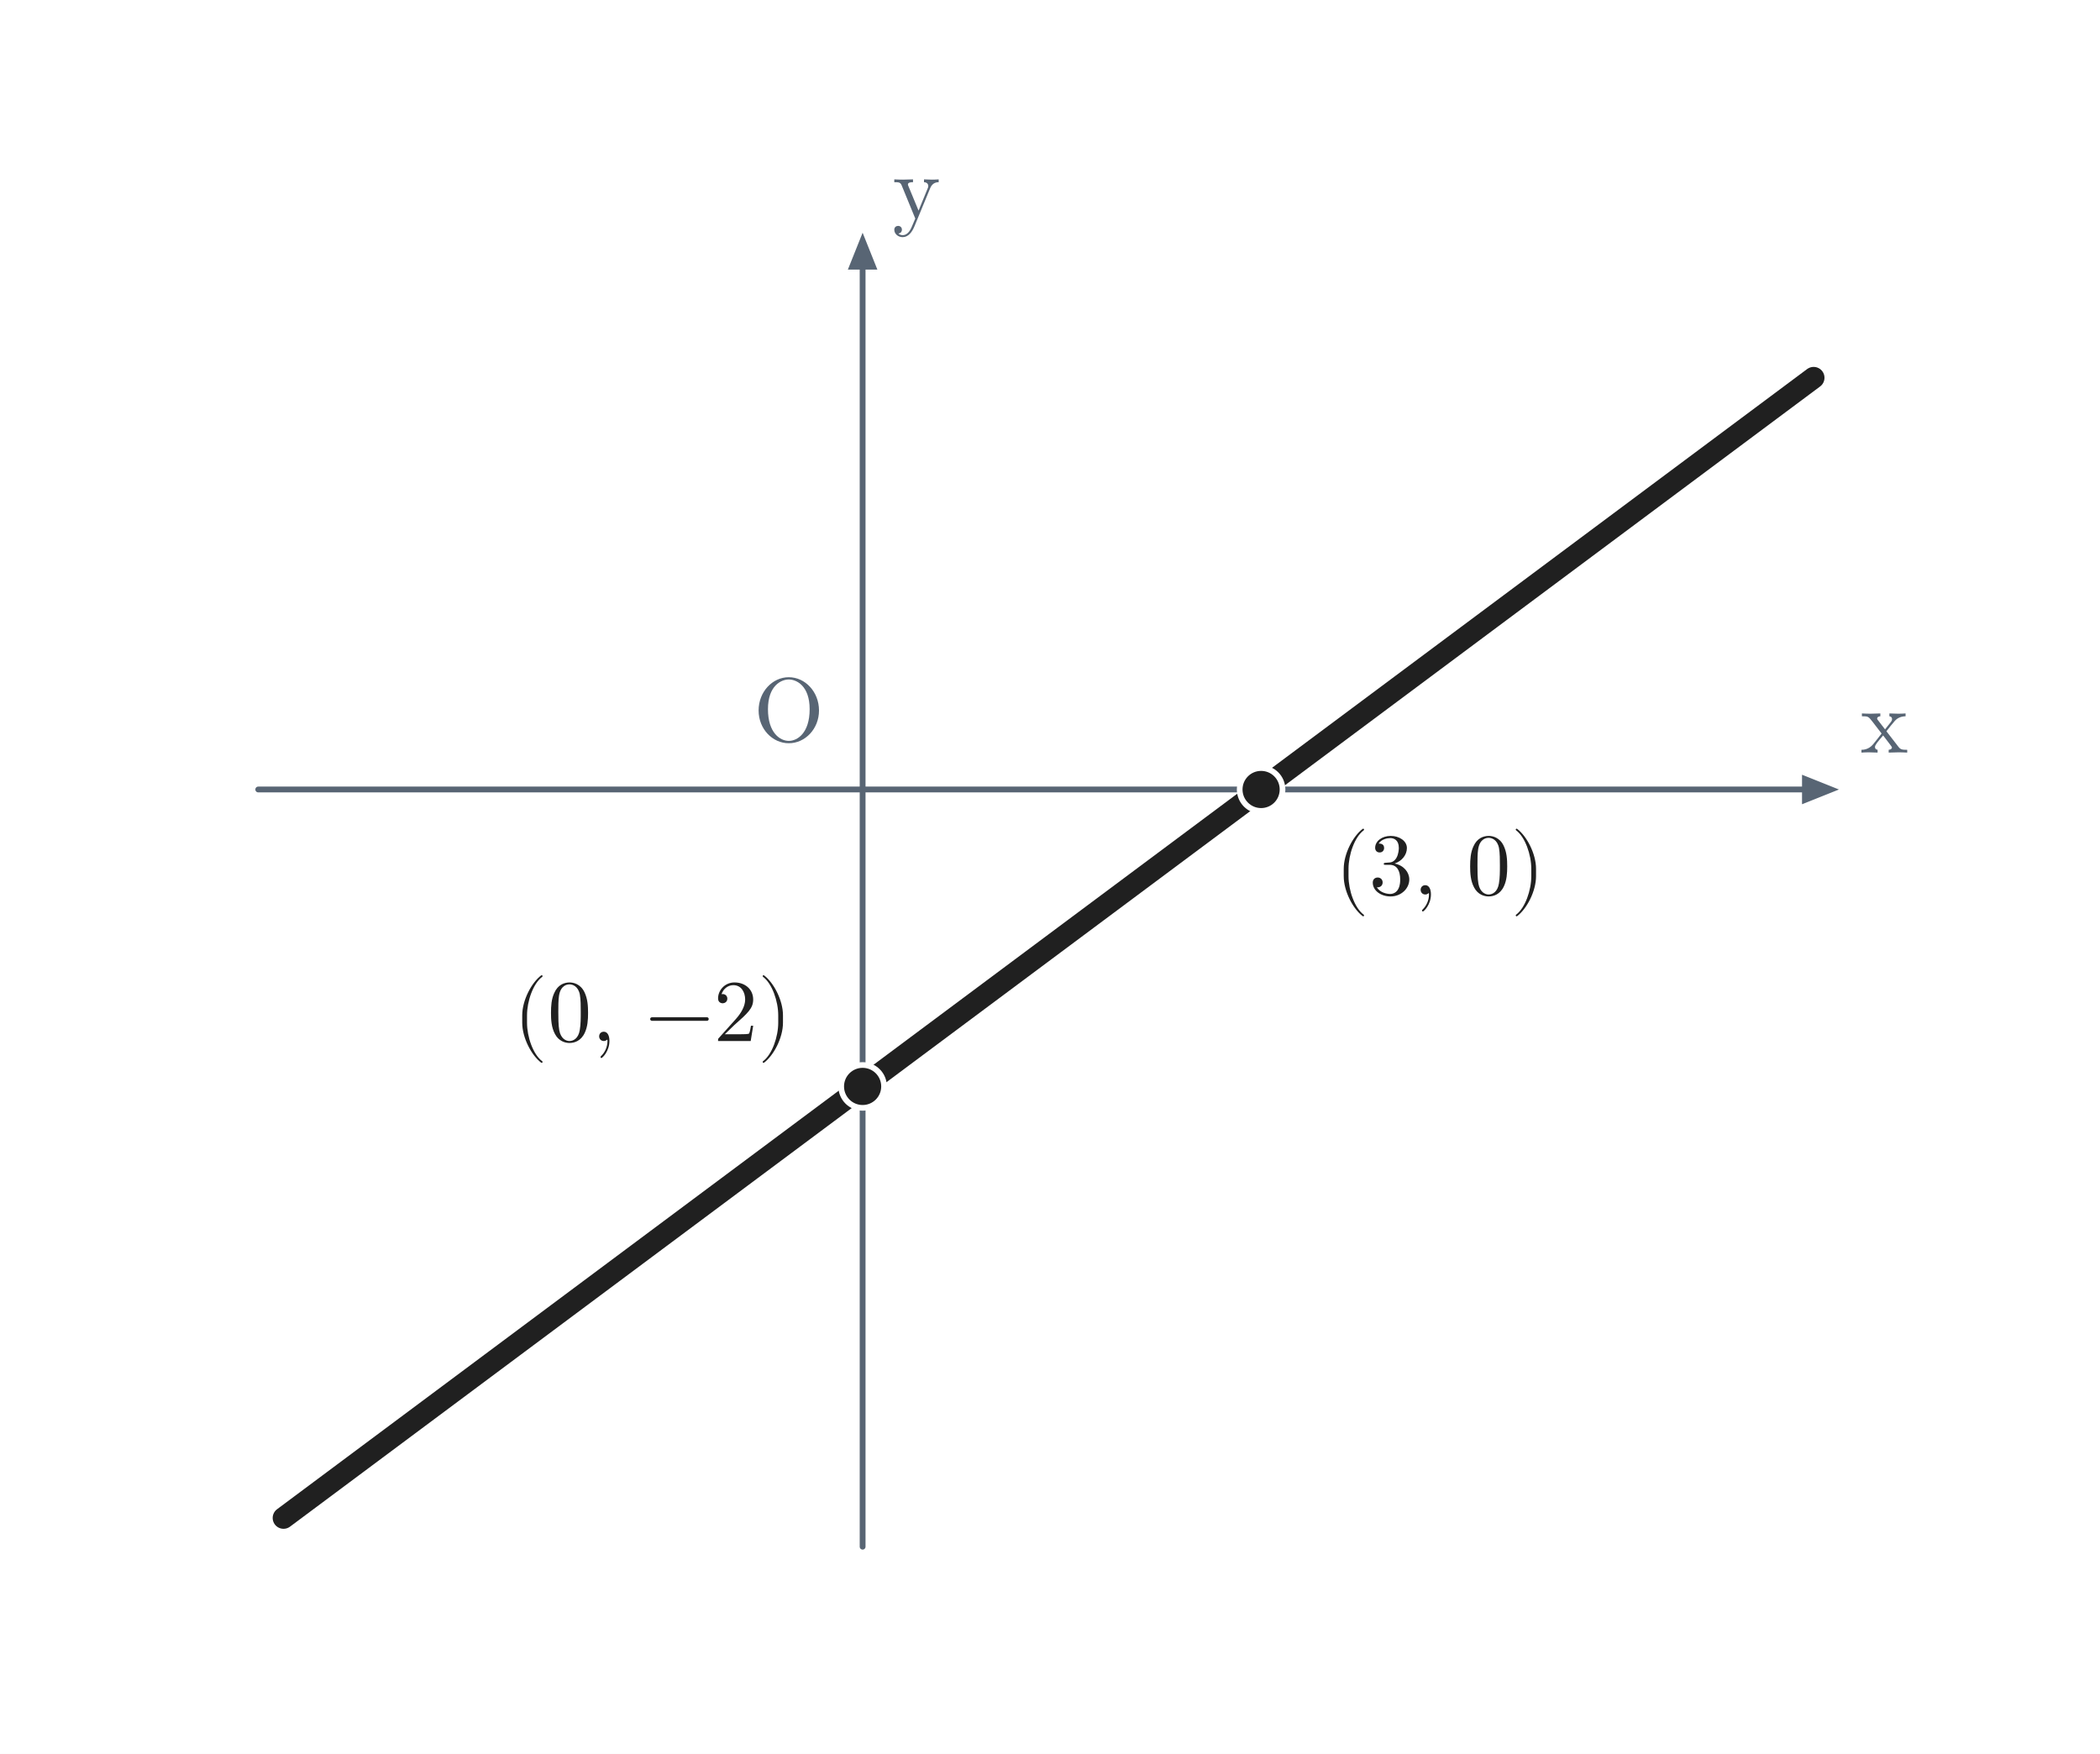
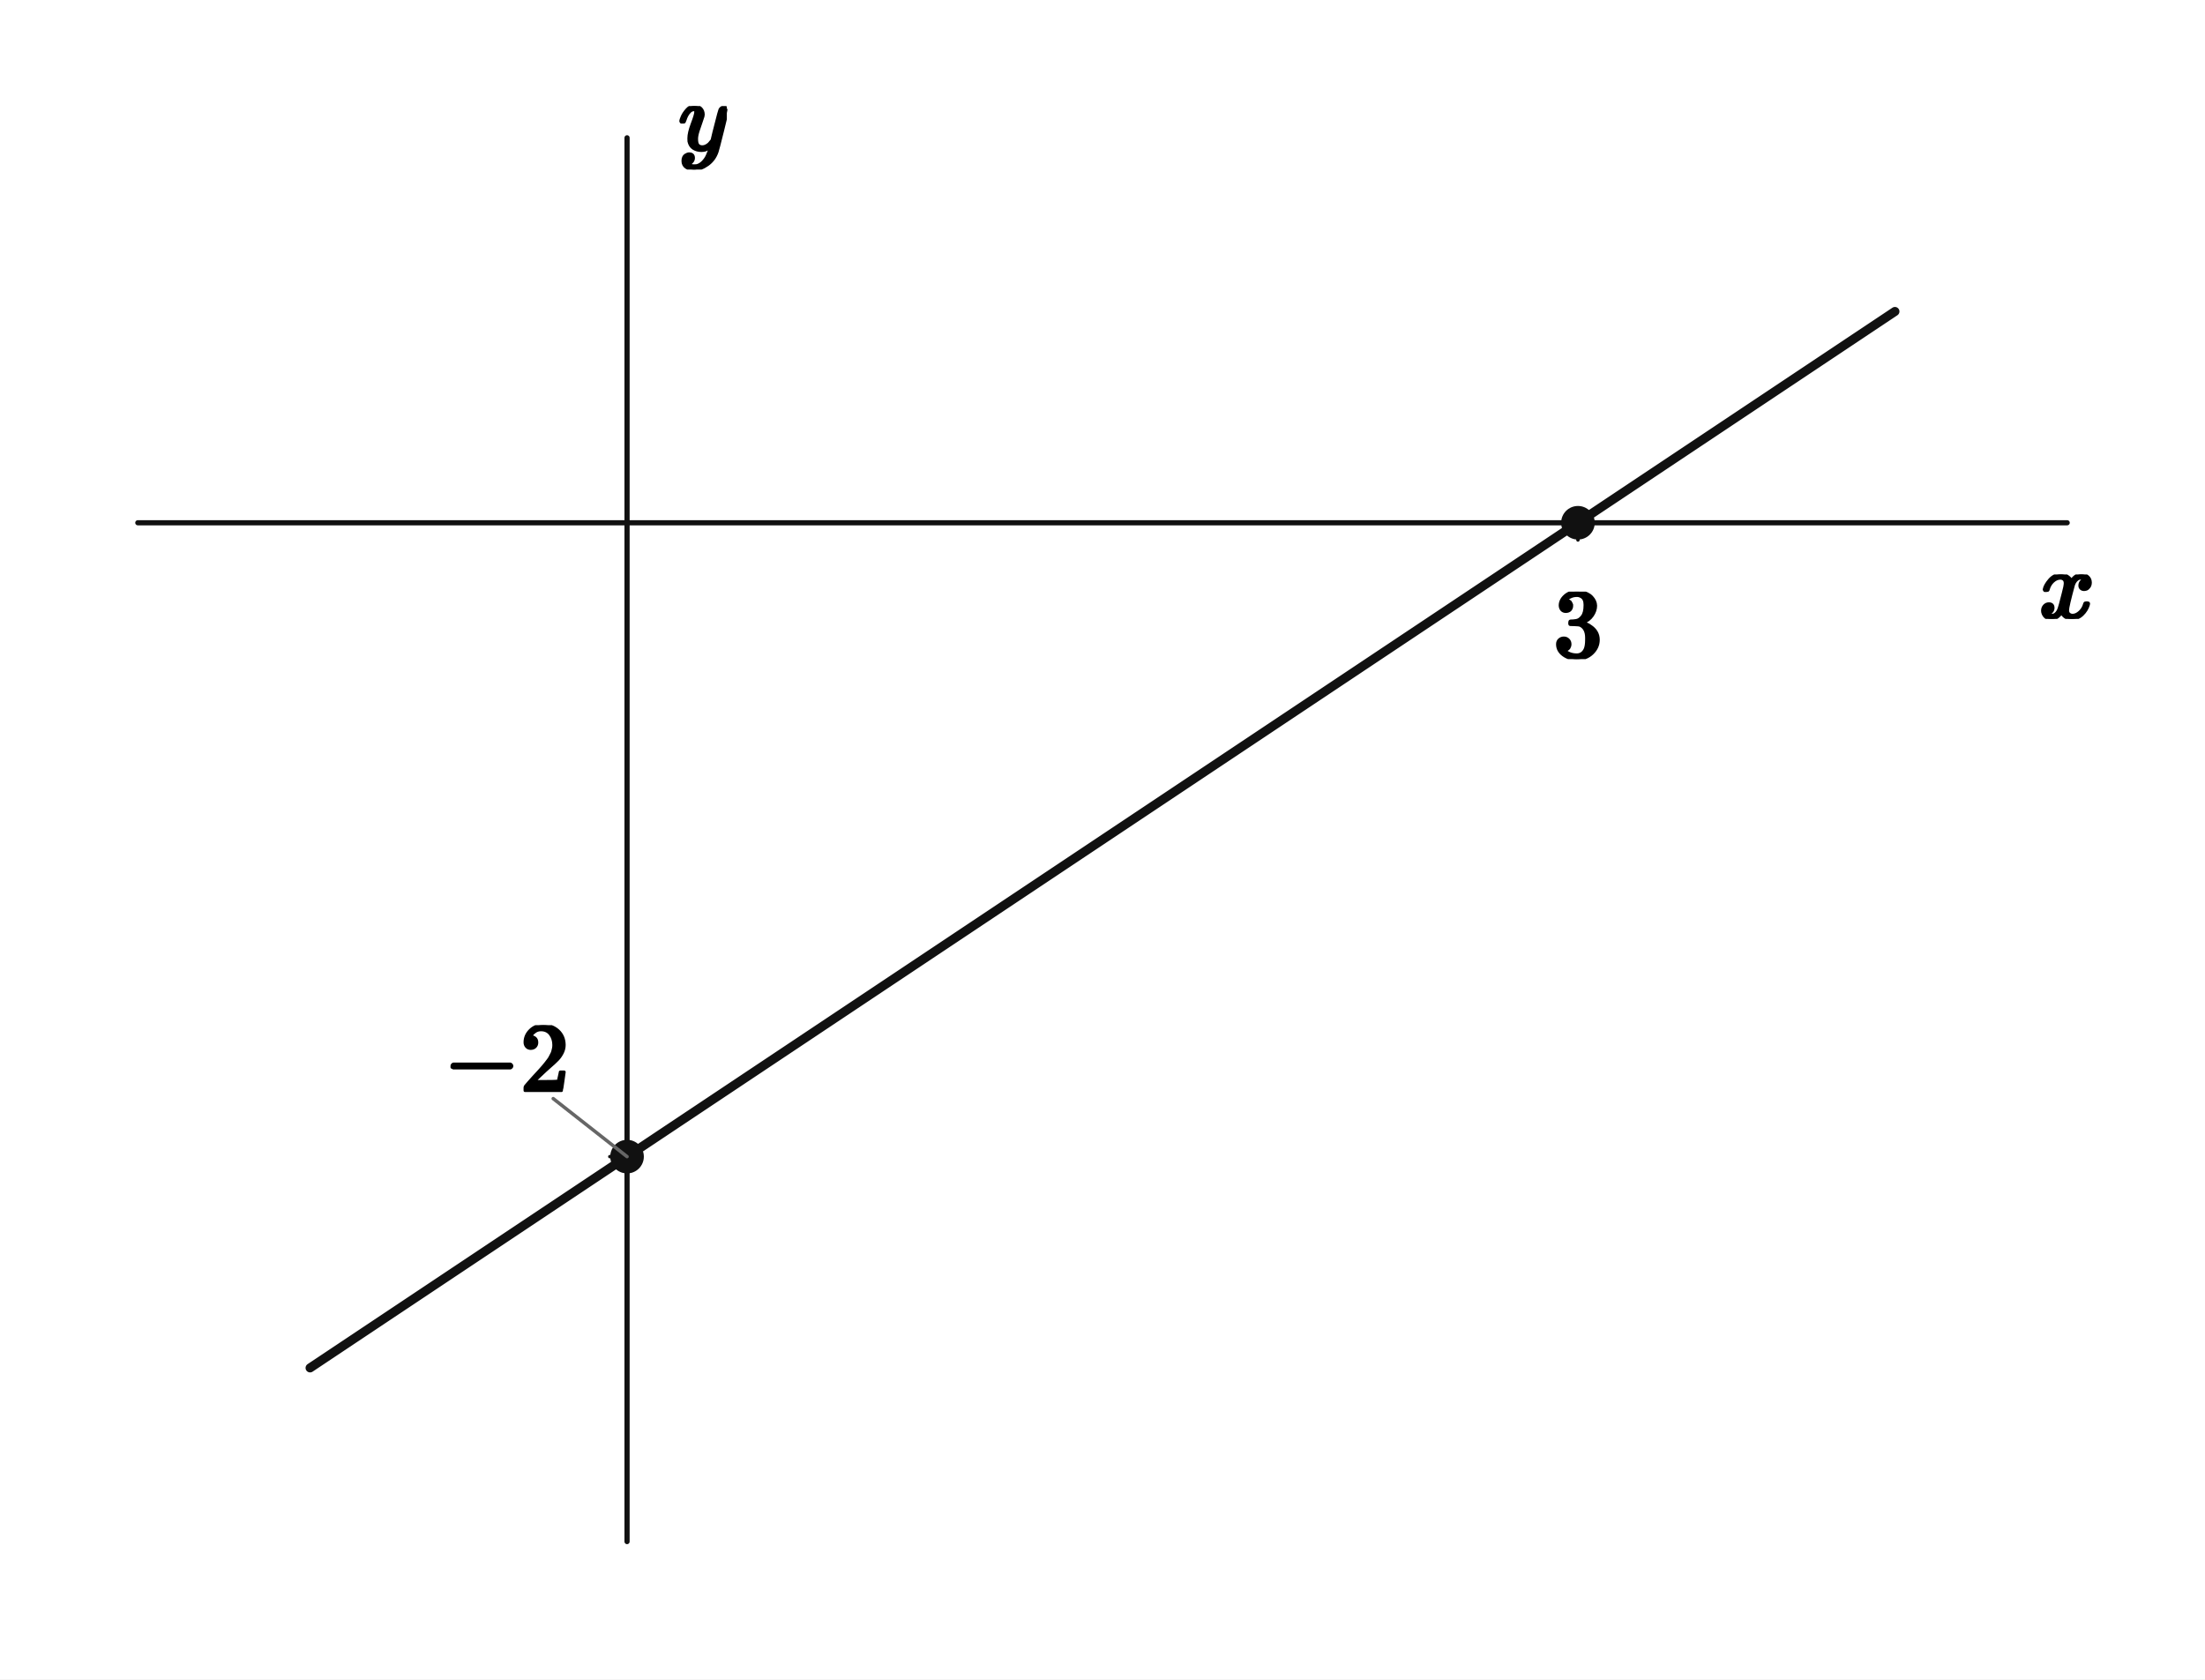
- <svg xmlns="http://www.w3.org/2000/svg" viewBox="0 0 740 618" width="740" height="618" role="img" aria-labelledby="title desc">
-   <rect width="740" height="618" fill="white" />
-   <line x1="91" y1="278.186" x2="635" y2="278.186" stroke="#586574" stroke-width="2.05" stroke-linecap="round" />
-   <polygon points="648,278.186 635,272.986 635,283.386" fill="#586574" />
-   <line x1="303.971" y1="545" x2="303.971" y2="95" stroke="#586574" stroke-width="2.05" stroke-linecap="round" />
-   <polygon points="303.971,82 298.771,95 309.171,95" fill="#586574" />
-   <line x1="99.912" y1="534.871" x2="639.088" y2="133.11" stroke="#202020" stroke-width="7.65" stroke-linecap="round" />
-   <circle cx="303.971" cy="382.819" r="7.55" fill="#202020" stroke="white" stroke-width="2" />
-   <circle cx="444.391" cy="278.186" r="7.55" fill="#202020" stroke="white" stroke-width="2" />
-   <text x="664.000" y="265.186" fill="#586574" font-size="32" font-weight="600" font-family="Malgun Gothic, Cambria Math, sans-serif" text-anchor="middle" paint-order="stroke" stroke="white" stroke-width="4.0" stroke-linejoin="round">x</text>
-   <text x="322.971" y="77.000" fill="#586574" font-size="32" font-weight="600" font-family="Malgun Gothic, Cambria Math, sans-serif" text-anchor="middle" paint-order="stroke" stroke="white" stroke-width="4.0" stroke-linejoin="round">y</text>
-   <text x="277.971" y="261.186" fill="#586574" font-size="32" font-weight="600" font-family="Malgun Gothic, Cambria Math, sans-serif" text-anchor="middle" paint-order="stroke" stroke="white" stroke-width="4.0" stroke-linejoin="round">O</text>
-   <text x="229.971" y="366.819" fill="#202020" font-size="31" font-weight="600" font-family="Malgun Gothic, Cambria Math, sans-serif" text-anchor="middle" paint-order="stroke" stroke="white" stroke-width="4.0" stroke-linejoin="round">(0, −2)</text>
-   <text x="507.391" y="315.186" fill="#202020" font-size="31" font-weight="600" font-family="Malgun Gothic, Cambria Math, sans-serif" text-anchor="middle" paint-order="stroke" stroke="white" stroke-width="4.0" stroke-linejoin="round">(3, 0)</text>
+ <svg xmlns="http://www.w3.org/2000/svg" viewBox="0 0 512 390" width="512" height="390" preserveAspectRatio="xMidYMid meet" role="img" aria-labelledby="visual-title visual-desc" data-engine-version="geometry-visual-v1" data-geometry-style-version="AP_GEOMETRY_PRINT_V1_0_DRAFT" data-geometry-preset="GEOMETRY_STANDARD" data-graph-style-version="AP_GRAPH_PRINT_V1_1_DRAFT" data-geometry-mode="COORDINATE_GEOMETRY_HYBRID" data-axis-scale-mode="EQUAL_UNIT" data-geometry-fact-hash="44136fa355b3678a1146ad16f7e8649e94fb4fc21fe77e8310c060f61caaff8a" data-visual-provenance="independent-facts-python" style="max-width:100%;height:auto;stroke-linejoin:round;stroke-linecap:round" data-publication-profile="fragment-publication-spike-v1" data-safe-margin="12">
+   <rect width="512" height="390" fill="#fff" />
+   <g data-layer="30">
+     <line id="x-axis" data-role="axis" stroke="#111" stroke-width="1.2" fill="none" data-axis="x" x1="32" y1="121.4" x2="480" y2="121.4" />
+   </g>
+   <g data-layer="30">
+     <line id="y-axis" data-role="axis" stroke="#111" stroke-width="1.2" fill="none" data-axis="y" x1="145.6" y1="358" x2="145.6" y2="32" />
+   </g>
+   <g data-layer="30">
+     <line id="tick-x-3" data-role="tick" stroke="#111" stroke-width="0.8" fill="none" data-axis="x" data-value="3.0" data-required-label-id="tick-x-3-label" x1="366.4" y1="121.4" x2="366.4" y2="125.4" />
+   </g>
+   <g data-layer="30">
+     <line id="tick-y--2" data-role="tick" stroke="#111" stroke-width="0.8" fill="none" data-axis="y" data-value="-2.0" data-required-label-id="tick-y--2-label" x1="145.6" y1="268.6" x2="141.6" y2="268.6" />
+   </g>
+   <g data-layer="40">
+     <polyline id="f-piece-1-branch-0" data-role="curve" stroke="#111" stroke-width="2.1" fill="none" data-branch="PIECE_1" points="72,317.667 72.821,317.119 73.643,316.571 74.464,316.024 75.286,315.476 76.107,314.929 76.929,314.381 77.75,313.833 78.571,313.286 79.393,312.738 80.214,312.19 81.036,311.643 81.857,311.095 82.679,310.548 83.5,310 84.321,309.452 85.143,308.905 85.964,308.357 86.786,307.81 87.607,307.262 88.429,306.714 89.25,306.167 90.071,305.619 90.893,305.071 91.714,304.524 92.536,303.976 93.357,303.429 94.179,302.881 95,302.333 95.821,301.786 96.643,301.238 97.464,300.69 98.286,300.143 99.107,299.595 99.929,299.048 100.75,298.5 101.571,297.952 102.393,297.405 103.214,296.857 104.036,296.31 104.857,295.762 105.679,295.214 106.5,294.667 107.321,294.119 108.143,293.571 108.964,293.024 109.786,292.476 110.607,291.929 111.429,291.381 112.25,290.833 113.071,290.286 113.893,289.738 114.714,289.19 115.536,288.643 116.357,288.095 117.179,287.548 118,287 118.821,286.452 119.643,285.905 120.464,285.357 121.286,284.81 122.107,284.262 122.929,283.714 123.75,283.167 124.571,282.619 125.393,282.071 126.214,281.524 127.036,280.976 127.857,280.429 128.679,279.881 129.5,279.333 130.321,278.786 131.143,278.238 131.964,277.69 132.786,277.143 133.607,276.595 134.429,276.048 135.25,275.5 136.071,274.952 136.893,274.405 137.714,273.857 138.536,273.31 139.357,272.762 140.179,272.214 141,271.667 141.821,271.119 142.643,270.571 143.464,270.024 144.286,269.476 145.107,268.929 145.929,268.381 146.75,267.833 147.571,267.286 148.393,266.738 149.214,266.19 150.036,265.643 150.857,265.095 151.679,264.548 152.5,264 153.321,263.452 154.143,262.905 154.964,262.357 155.786,261.81 156.607,261.262 157.429,260.714 158.25,260.167 159.071,259.619 159.893,259.071 160.714,258.524 161.536,257.976 162.357,257.429 163.179,256.881 164,256.333 164.821,255.786 165.643,255.238 166.464,254.69 167.286,254.143 168.107,253.595 168.929,253.048 169.75,252.5 170.571,251.952 171.393,251.405 172.214,250.857 173.036,250.31 173.857,249.762 174.679,249.214 175.5,248.667 176.321,248.119 177.143,247.571 177.964,247.024 178.786,246.476 179.607,245.929 180.429,245.381 181.25,244.833 182.071,244.286 182.893,243.738 183.714,243.19 184.536,242.643 185.357,242.095 186.179,241.548 187,241 187.821,240.452 188.643,239.905 189.464,239.357 190.286,238.81 191.107,238.262 191.929,237.714 192.75,237.167 193.571,236.619 194.393,236.071 195.214,235.524 196.036,234.976 196.857,234.429 197.679,233.881 198.5,233.333 199.321,232.786 200.143,232.238 200.964,231.69 201.786,231.143 202.607,230.595 203.429,230.048 204.25,229.5 205.071,228.952 205.893,228.405 206.714,227.857 207.536,227.31 208.357,226.762 209.179,226.214 210,225.667 210.821,225.119 211.643,224.571 212.464,224.024 213.286,223.476 214.107,222.929 214.929,222.381 215.75,221.833 216.571,221.286 217.393,220.738 218.214,220.19 219.036,219.643 219.857,219.095 220.679,218.548 221.5,218 222.321,217.452 223.143,216.905 223.964,216.357 224.786,215.81 225.607,215.262 226.429,214.714 227.25,214.167 228.071,213.619 228.893,213.071 229.714,212.524 230.536,211.976 231.357,211.429 232.179,210.881 233,210.333 233.821,209.786 234.643,209.238 235.464,208.69 236.286,208.143 237.107,207.595 237.929,207.048 238.75,206.5 239.571,205.952 240.393,205.405 241.214,204.857 242.036,204.31 242.857,203.762 243.679,203.214 244.5,202.667 245.321,202.119 246.143,201.571 246.964,201.024 247.786,200.476 248.607,199.929 249.429,199.381 250.25,198.833 251.071,198.286 251.893,197.738 252.714,197.19 253.536,196.643 254.357,196.095 255.179,195.548 256,195 256.821,194.452 257.643,193.905 258.464,193.357 259.286,192.81 260.107,192.262 260.929,191.714 261.75,191.167 262.571,190.619 263.393,190.071 264.214,189.524 265.036,188.976 265.857,188.429 266.679,187.881 267.5,187.333 268.321,186.786 269.143,186.238 269.964,185.69 270.786,185.143 271.607,184.595 272.429,184.048 273.25,183.5 274.071,182.952 274.893,182.405 275.714,181.857 276.536,181.31 277.357,180.762 278.179,180.214 279,179.667 279.821,179.119 280.643,178.571 281.464,178.024 282.286,177.476 283.107,176.929 283.929,176.381 284.75,175.833 285.571,175.286 286.393,174.738 287.214,174.19 288.036,173.643 288.857,173.095 289.679,172.548 290.5,172 291.321,171.452 292.143,170.905 292.964,170.357 293.786,169.81 294.607,169.262 295.429,168.714 296.25,168.167 297.071,167.619 297.893,167.071 298.714,166.524 299.536,165.976 300.357,165.429 301.179,164.881 302,164.333 302.821,163.786 303.643,163.238 304.464,162.69 305.286,162.143 306.107,161.595 306.929,161.048 307.75,160.5 308.571,159.952 309.393,159.405 310.214,158.857 311.036,158.31 311.857,157.762 312.679,157.214 313.5,156.667 314.321,156.119 315.143,155.571 315.964,155.024 316.786,154.476 317.607,153.929 318.429,153.381 319.25,152.833 320.071,152.286 320.893,151.738 321.714,151.19 322.536,150.643 323.357,150.095 324.179,149.548 325,149 325.821,148.452 326.643,147.905 327.464,147.357 328.286,146.81 329.107,146.262 329.929,145.714 330.75,145.167 331.571,144.619 332.393,144.071 333.214,143.524 334.036,142.976 334.857,142.429 335.679,141.881 336.5,141.333 337.321,140.786 338.143,140.238 338.964,139.69 339.786,139.143 340.607,138.595 341.429,138.048 342.25,137.5 343.071,136.952 343.893,136.405 344.714,135.857 345.536,135.31 346.357,134.762 347.179,134.214 348,133.667 348.821,133.119 349.643,132.571 350.464,132.024 351.286,131.476 352.107,130.929 352.929,130.381 353.75,129.833 354.571,129.286 355.393,128.738 356.214,128.19 357.036,127.643 357.857,127.095 358.679,126.548 359.5,126 360.321,125.452 361.143,124.905 361.964,124.357 362.786,123.81 363.607,123.262 364.429,122.714 365.25,122.167 366.071,121.619 366.4,121.4 366.893,121.071 367.714,120.524 368.536,119.976 369.357,119.429 370.179,118.881 371,118.333 371.821,117.786 372.643,117.238 373.464,116.69 374.286,116.143 375.107,115.595 375.929,115.048 376.75,114.5 377.571,113.952 378.393,113.405 379.214,112.857 380.036,112.31 380.857,111.762 381.679,111.214 382.5,110.667 383.321,110.119 384.143,109.571 384.964,109.024 385.786,108.476 386.607,107.929 387.429,107.381 388.25,106.833 389.071,106.286 389.893,105.738 390.714,105.19 391.536,104.643 392.357,104.095 393.179,103.548 394,103 394.821,102.452 395.643,101.905 396.464,101.357 397.286,100.81 398.107,100.262 398.929,99.714 399.75,99.167 400.571,98.619 401.393,98.071 402.214,97.524 403.036,96.976 403.857,96.429 404.679,95.881 405.5,95.333 406.321,94.786 407.143,94.238 407.964,93.69 408.786,93.143 409.607,92.595 410.429,92.048 411.25,91.5 412.071,90.952 412.893,90.405 413.714,89.857 414.536,89.31 415.357,88.762 416.179,88.214 417,87.667 417.821,87.119 418.643,86.571 419.464,86.024 420.286,85.476 421.107,84.929 421.929,84.381 422.75,83.833 423.571,83.286 424.393,82.738 425.214,82.19 426.036,81.643 426.857,81.095 427.679,80.548 428.5,80 429.321,79.452 430.143,78.905 430.964,78.357 431.786,77.81 432.607,77.262 433.429,76.714 434.25,76.167 435.071,75.619 435.893,75.071 436.714,74.524 437.536,73.976 438.357,73.429 439.179,72.881 440,72.333" />
+   </g>
+   <g data-layer="70">
+     <circle id="A" data-role="point" stroke="#111" stroke-width="0.8" fill="#111" cx="145.6" cy="268.6" r="3.5" />
+   </g>
+   <g data-layer="70">
+     <circle id="B" data-role="point" stroke="#111" stroke-width="0.8" fill="#111" cx="366.4" cy="121.4" r="3.5" />
+   </g>
+   <g data-layer="85">
+     <line id="tick-y--2-label-owner-leader" data-role="leader" data-owner-label="tick-y--2-label" data-tick-owner="tick-y--2" data-tick-axis="y" data-tick-value="-2.0" x1="145.6" y1="268.6" x2="128.453" y2="255.127" stroke="#666" stroke-width="0.8" fill="none" />
+   </g>
+   <g data-layer="90">
+     <g id="tick-x-3-label" data-label-kind="TICK_LABEL" data-visual-role="tick-label" data-priority="0" data-font-px="22.8" data-owner="tick-x-3" data-fragment-sha="sha256:53fd195726c62405ae411353d5aba8440992988501db86154bfb268ff663999c" data-tick-owner="tick-x-3" data-tick-axis="x" data-tick-value="3.0" data-tick-display-value="3" data-tick-source-x="366.4" data-tick-source-y="121.4" transform="translate(360.7 137.4)">
+       <svg width="11.4" height="15.664" viewBox="0 0 11.4 15.664" data-outline-width="11.4" data-outline-height="15.6636" id="lb-eb44dfe0eeb766a51389a575416c6e076ffc00bf2321bd6051f487667f32ace5" data-owner="tick-x-3" data-fact-role="DERIVED_INTERMEDIATE">
+         <g data-outline-units-per-em="1000" transform="translate(0 15.162) scale(0.0228)">
+           <g stroke="currentColor" fill="currentColor" stroke-width="30" transform="scale(1,-1)">
+             <g data-mml-node="math">
+               <g data-mml-node="mn">
+                 <path data-c="33" d="M127 463Q100 463 85 480T69 524Q69 579 117 622T233 665Q268 665 277 664Q351 652 390 611T430 522Q430 470 396 421T302 350L299 348Q299 347 308 345T337 336T375 315Q457 262 457 175Q457 96 395 37T238 -22Q158 -22 100 21T42 130Q42 158 60 175T105 193Q133 193 151 175T169 130Q169 119 166 110T159 94T148 82T136 74T126 70T118 67L114 66Q165 21 238 21Q293 21 321 74Q338 107 338 175V195Q338 290 274 322Q259 328 213 329L171 330L168 332Q166 335 166 348Q166 366 174 366Q202 366 232 371Q266 376 294 413T322 525V533Q322 590 287 612Q265 626 240 626Q208 626 181 615T143 592T132 580H135Q138 579 143 578T153 573T165 566T175 555T183 540T186 520Q186 498 172 481T127 463Z" />
+               </g>
+             </g>
+           </g>
+         </g>
+       </svg>
+     </g>
+   </g>
+   <g data-layer="90">
+     <g id="tick-y--2-label" data-label-kind="TICK_LABEL" data-visual-role="tick-label" data-priority="0" data-font-px="22.8" data-owner="tick-y--2" data-fragment-sha="sha256:b3a5cc417a92242233b45ca07600ea03b165b07d3b95e615f5d6ea73b9c59aa7" data-tick-owner="tick-y--2" data-tick-axis="y" data-tick-value="-2.0" data-tick-display-value="−2" data-tick-source-x="145.6" data-tick-source-y="268.6" data-tick-callout="TICK_LABEL_OWNER_LEADER_v1" transform="translate(103.0308 238.0728)">
+       <svg width="29.138" height="17.054" viewBox="0 0 29.138 17.054" data-outline-width="29.1384" data-outline-height="17.0544" id="lb-bb151dfe53531d421a247fd5c6bcdc65fdb05b76a1c096c45a50a27b3494a0df" data-owner="tick-y--2" data-fact-role="DERIVED_INTERMEDIATE">
+         <g data-outline-units-per-em="1000" transform="translate(0 15.1848) scale(0.0228)">
+           <g stroke="currentColor" fill="currentColor" stroke-width="30" transform="scale(1,-1)">
+             <g data-mml-node="math">
+               <g data-mml-node="mo">
+                 <path data-c="2212" d="M84 237T84 250T98 270H679Q694 262 694 250T679 230H98Q84 237 84 250Z" />
+               </g>
+               <g data-mml-node="mn" transform="translate(778,0)">
+                 <path data-c="32" d="M109 429Q82 429 66 447T50 491Q50 562 103 614T235 666Q326 666 387 610T449 465Q449 422 429 383T381 315T301 241Q265 210 201 149L142 93L218 92Q375 92 385 97Q392 99 409 186V189H449V186Q448 183 436 95T421 3V0H50V19V31Q50 38 56 46T86 81Q115 113 136 137Q145 147 170 174T204 211T233 244T261 278T284 308T305 340T320 369T333 401T340 431T343 464Q343 527 309 573T212 619Q179 619 154 602T119 569T109 550Q109 549 114 549Q132 549 151 535T170 489Q170 464 154 447T109 429Z" />
+               </g>
+             </g>
+           </g>
+         </g>
+       </svg>
+     </g>
+   </g>
+   <g data-layer="90">
+     <g id="axis-x" data-label-kind="GRAPH_ANNOTATION" data-priority="4" data-font-px="22.8" data-owner="axis-x" data-fragment-sha="sha256:60da09d80408ff4ef62f7f382920b69412007136c8d4216ee973680f616fc7bb" transform="translate(473.4792 133.4)">
+       <svg width="13.042" height="10.328" viewBox="0 0 13.042 10.328" data-outline-width="13.0416" data-outline-height="10.3284" id="lb-d2d4ec45b03abd2bc2ed0d175d094b54e8fe5ed6bc2be50f22c6f0494a27d1d7" data-owner="axis-x" data-fact-role="DERIVED_INTERMEDIATE">
+         <g data-outline-units-per-em="1000" transform="translate(0 10.0776) scale(0.0228)">
+           <g stroke="currentColor" fill="currentColor" stroke-width="30" transform="scale(1,-1)">
+             <g data-mml-node="math">
+               <g data-mml-node="mi">
+                 <path data-c="1D465" d="M52 289Q59 331 106 386T222 442Q257 442 286 424T329 379Q371 442 430 442Q467 442 494 420T522 361Q522 332 508 314T481 292T458 288Q439 288 427 299T415 328Q415 374 465 391Q454 404 425 404Q412 404 406 402Q368 386 350 336Q290 115 290 78Q290 50 306 38T341 26Q378 26 414 59T463 140Q466 150 469 151T485 153H489Q504 153 504 145Q504 144 502 134Q486 77 440 33T333 -11Q263 -11 227 52Q186 -10 133 -10H127Q78 -10 57 16T35 71Q35 103 54 123T99 143Q142 143 142 101Q142 81 130 66T107 46T94 41L91 40Q91 39 97 36T113 29T132 26Q168 26 194 71Q203 87 217 139T245 247T261 313Q266 340 266 352Q266 380 251 392T217 404Q177 404 142 372T93 290Q91 281 88 280T72 278H58Q52 284 52 289Z" />
+               </g>
+             </g>
+           </g>
+         </g>
+       </svg>
+     </g>
+   </g>
+   <g data-layer="90">
+     <g id="axis-y" data-label-kind="GRAPH_ANNOTATION" data-priority="4" data-font-px="22.8" data-owner="axis-y" data-fragment-sha="sha256:7493ea0403fa4cf03324aa39f6a7d588ceaea9d3bd164960795f6256b0264b5f" transform="translate(157.6 24.6242)">
+       <svg width="11.172" height="14.752" viewBox="0 0 11.172 14.752" data-outline-width="11.172" data-outline-height="14.7516" id="lb-7cb29a7bb369f35c8b459683629c0e65671f5fa90a9d25eb4fba87a7d537361e" data-owner="axis-y" data-fact-role="DERIVED_INTERMEDIATE">
+         <g data-outline-units-per-em="1000" transform="translate(0 10.0776) scale(0.0228)">
+           <g stroke="currentColor" fill="currentColor" stroke-width="30" transform="scale(1,-1)">
+             <g data-mml-node="math">
+               <g data-mml-node="mi">
+                 <path data-c="1D466" d="M21 287Q21 301 36 335T84 406T158 442Q199 442 224 419T250 355Q248 336 247 334Q247 331 231 288T198 191T182 105Q182 62 196 45T238 27Q261 27 281 38T312 61T339 94Q339 95 344 114T358 173T377 247Q415 397 419 404Q432 431 462 431Q475 431 483 424T494 412T496 403Q496 390 447 193T391 -23Q363 -106 294 -155T156 -205Q111 -205 77 -183T43 -117Q43 -95 50 -80T69 -58T89 -48T106 -45Q150 -45 150 -87Q150 -107 138 -122T115 -142T102 -147L99 -148Q101 -153 118 -160T152 -167H160Q177 -167 186 -165Q219 -156 247 -127T290 -65T313 -9T321 21L315 17Q309 13 296 6T270 -6Q250 -11 231 -11Q185 -11 150 11T104 82Q103 89 103 113Q103 170 138 262T173 379Q173 380 173 381Q173 390 173 393T169 400T158 404H154Q131 404 112 385T82 344T65 302T57 280Q55 278 41 278H27Q21 284 21 287Z" />
+               </g>
+             </g>
+           </g>
+         </g>
+       </svg>
+     </g>
+   </g>
</svg>
